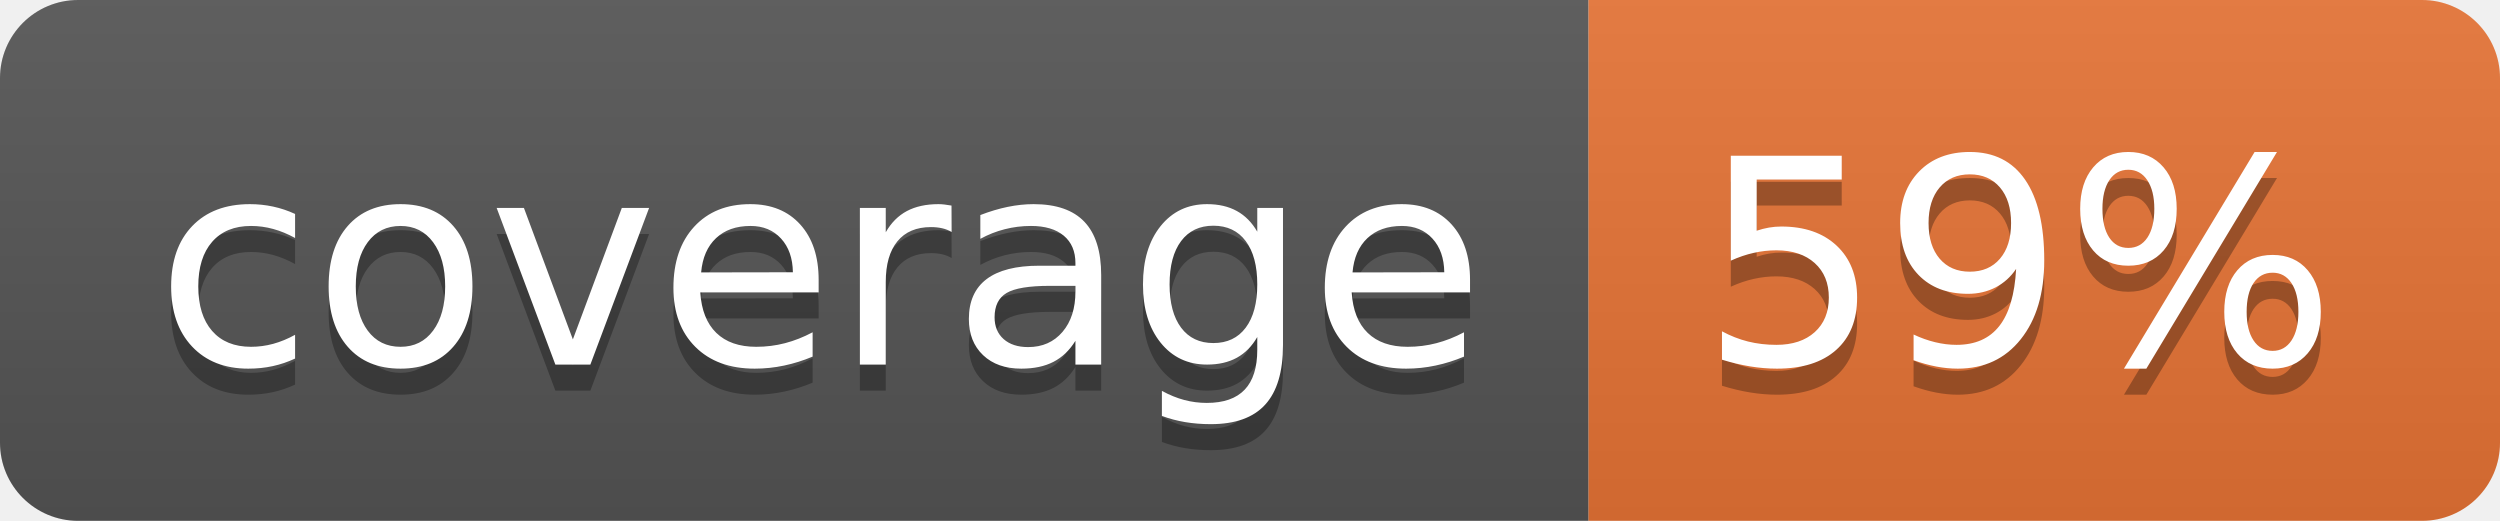
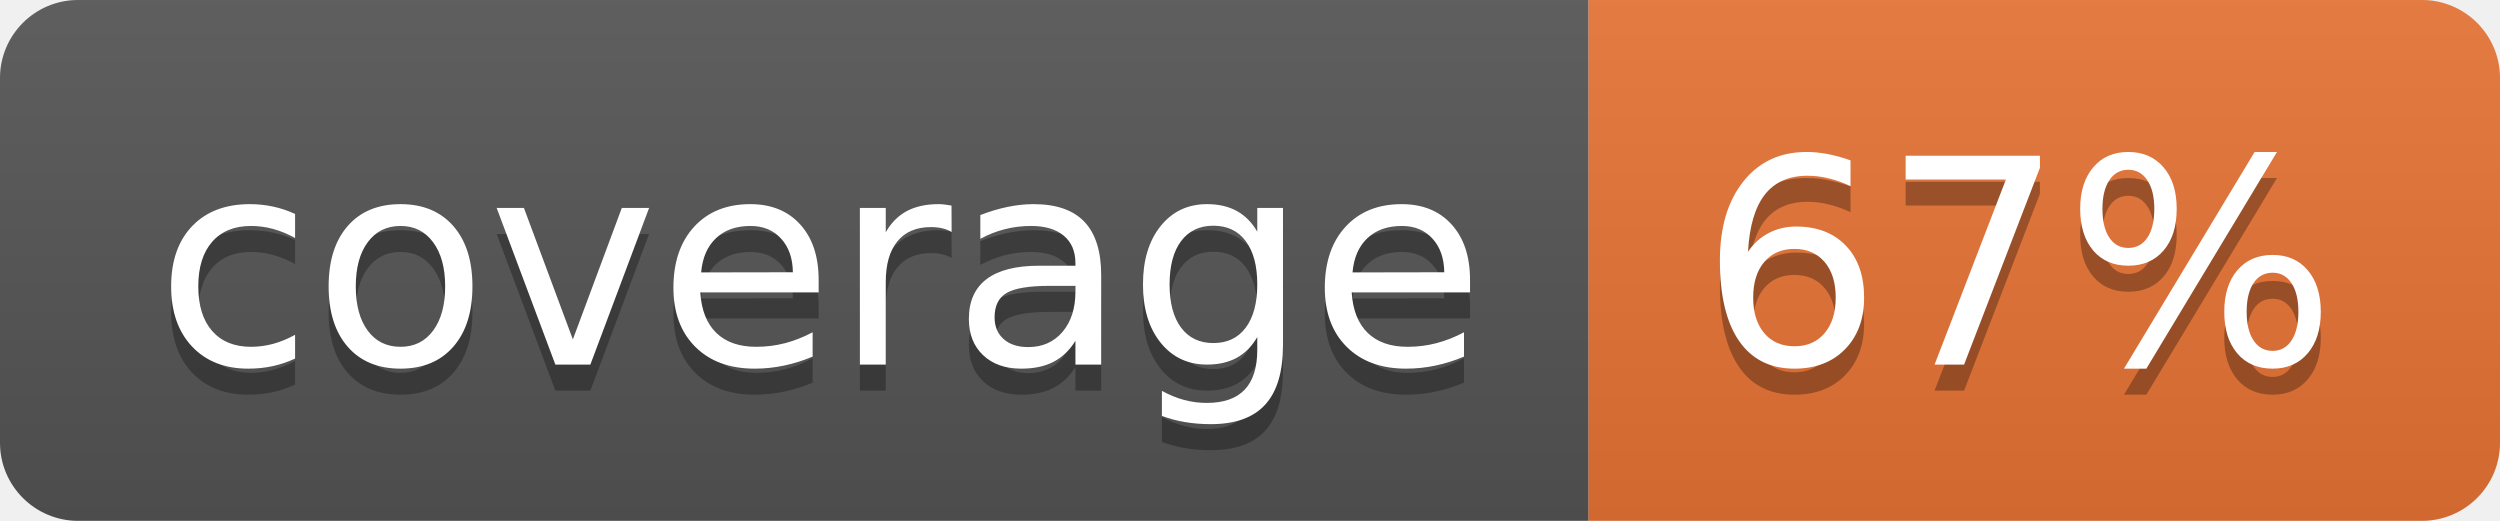
<svg xmlns="http://www.w3.org/2000/svg" width="96" height="20">
  <linearGradient id="b" x2="0" y2="100%">
    <stop offset="0" stop-color="#bbb" stop-opacity=".1" />
    <stop offset="1" stop-opacity=".1" />
  </linearGradient>
  <clipPath id="a">
    <rect width="96" height="20" rx="3" fill="#fff" />
  </clipPath>
  <g clip-path="url(#a)">
    <path fill="#555" d="M0 0h61v20H0z" />
    <path fill="#E87435" d="M61 0h35v20H61z" />
    <path fill="url(#b)" d="M0 0h96v20H0z" />
  </g>
  <g fill="#fff" text-anchor="middle" font-family="DejaVu Sans,Verdana,Geneva,sans-serif" font-size="110">
    <text x="315" y="150" fill="#010101" fill-opacity=".3" transform="scale(.1)" textLength="510">coverage</text>
    <text x="315" y="140" transform="scale(.1)" textLength="510">coverage</text>
-     <text x="775" y="150" fill="#010101" fill-opacity=".3" transform="scale(.1)" textLength="250">59%</text>
-     <text x="775" y="140" transform="scale(.1)" textLength="250">59%</text>
+     <text x="775" y="150" fill="#010101" fill-opacity=".3" transform="scale(.1)" textLength="250">67%</text>
+     <text x="775" y="140" transform="scale(.1)" textLength="250">67%</text>
  </g>
</svg>
